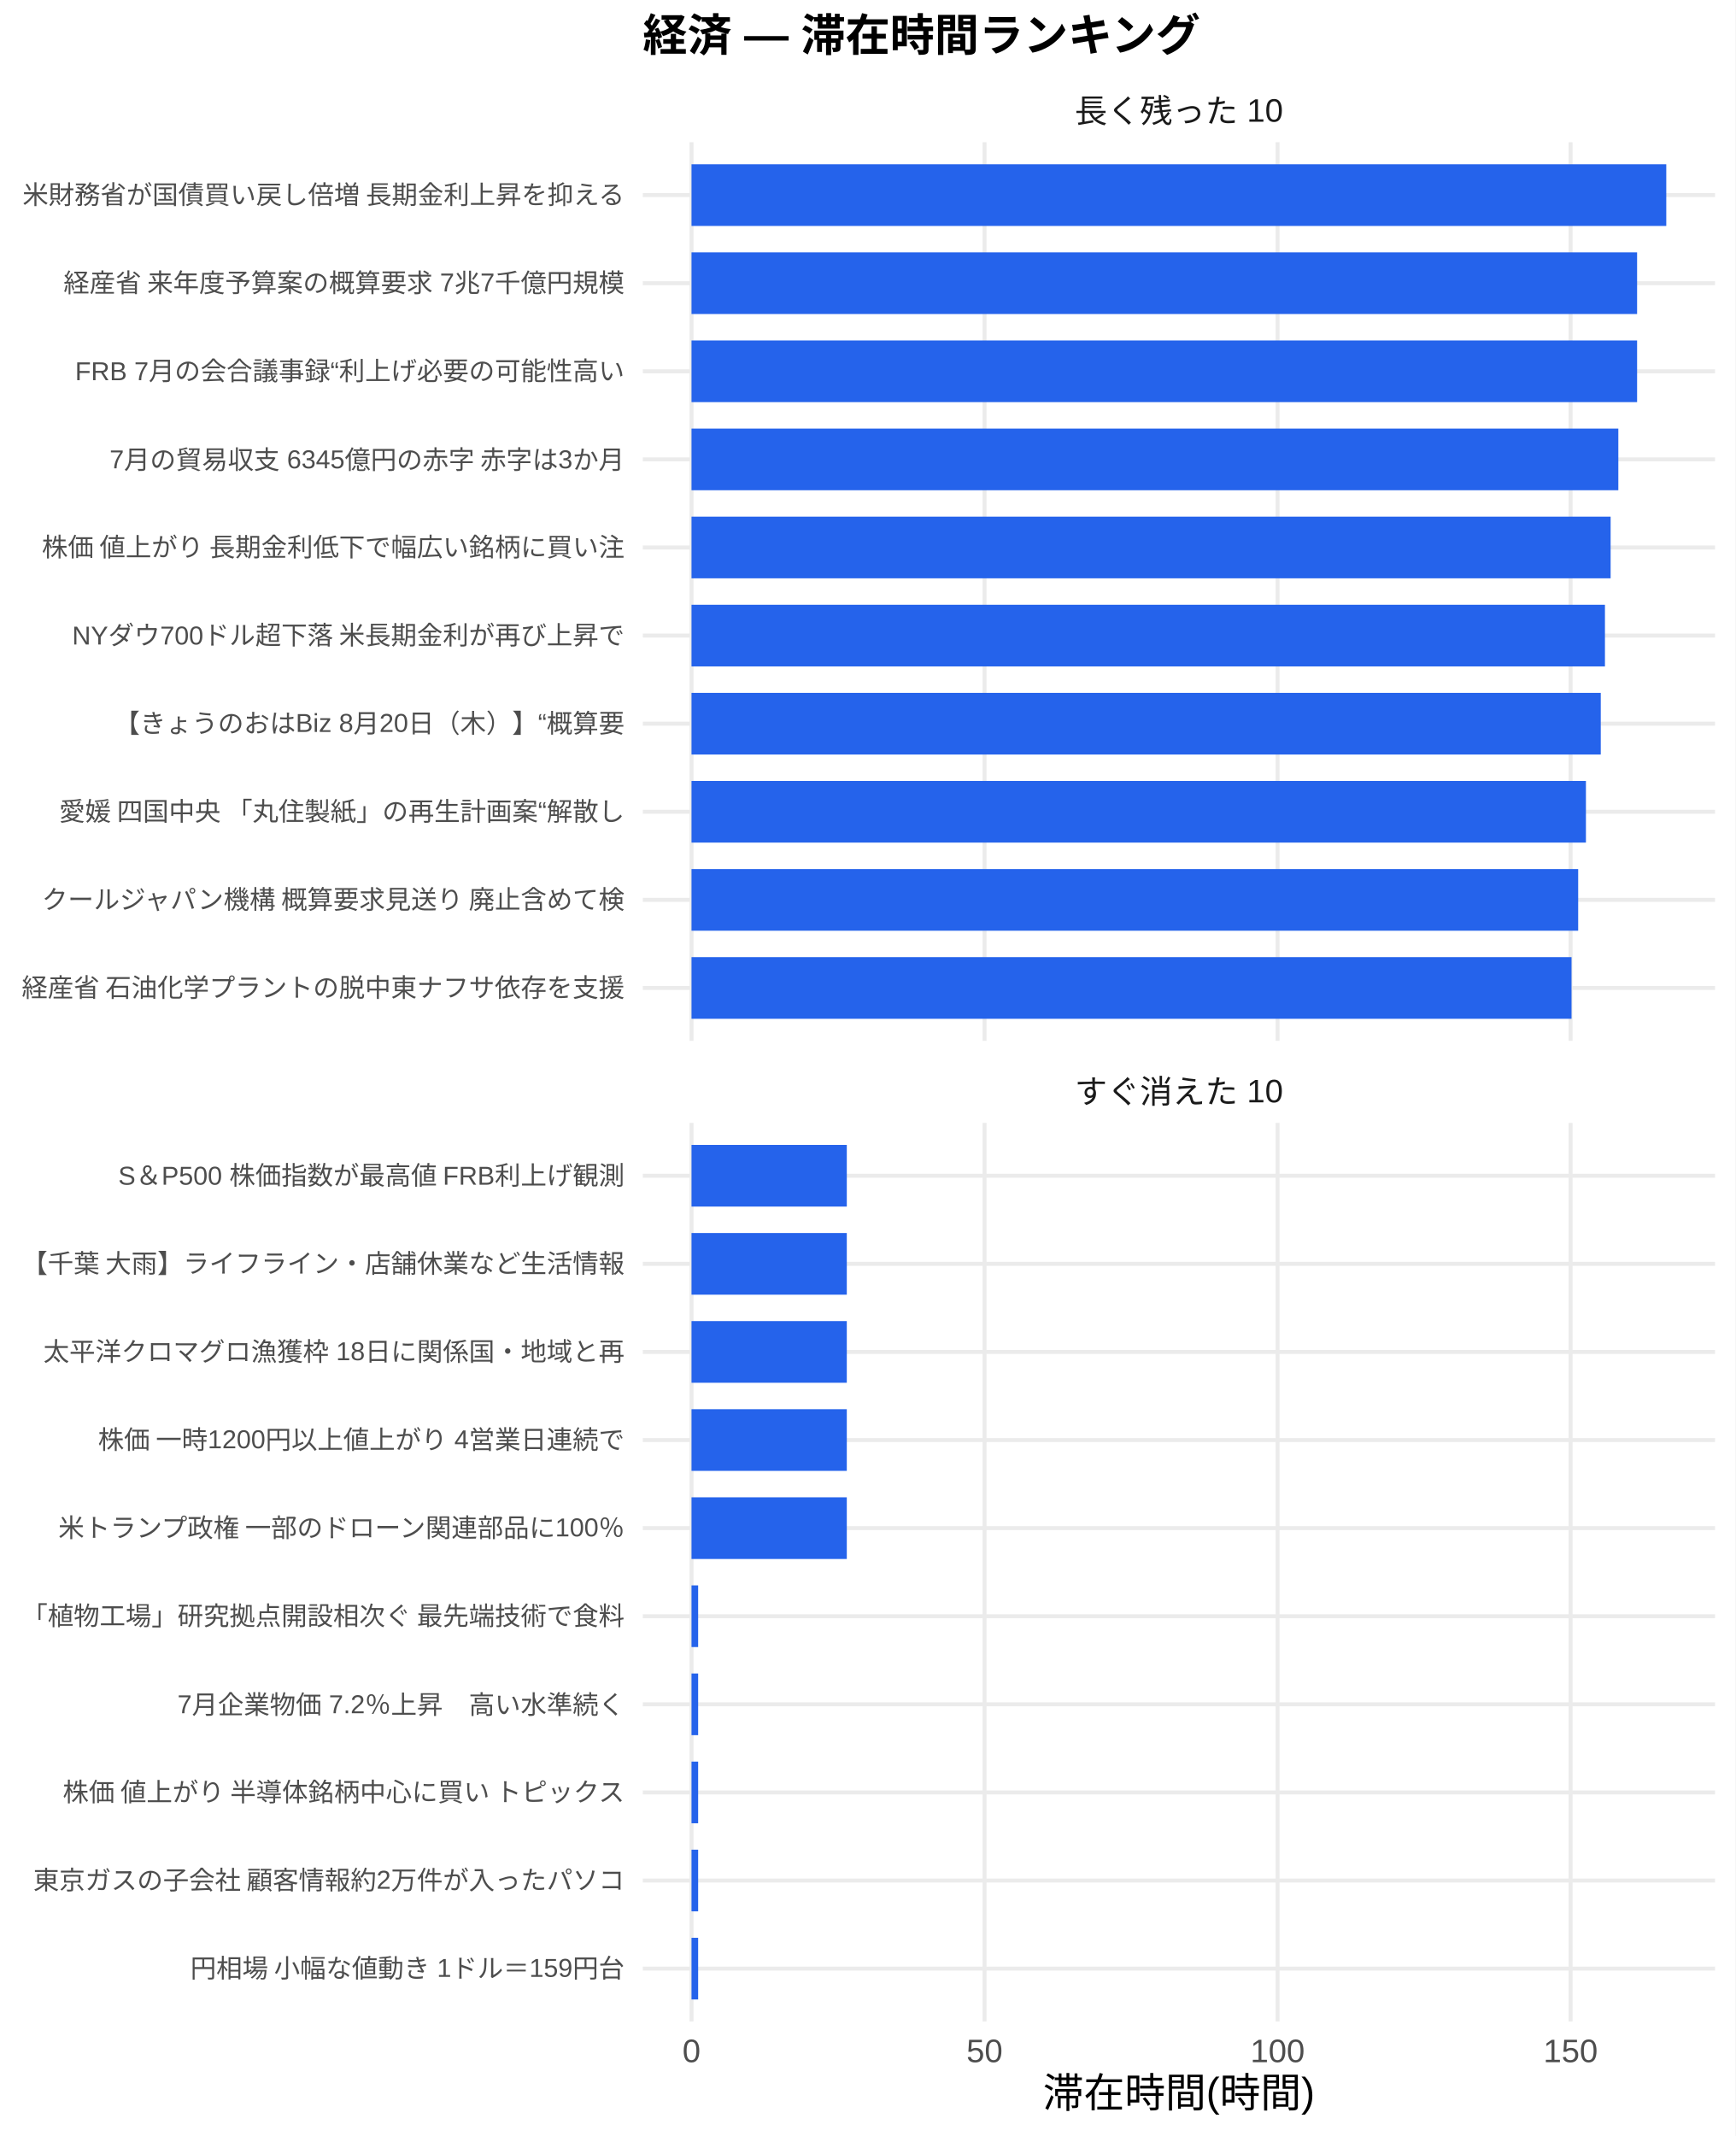
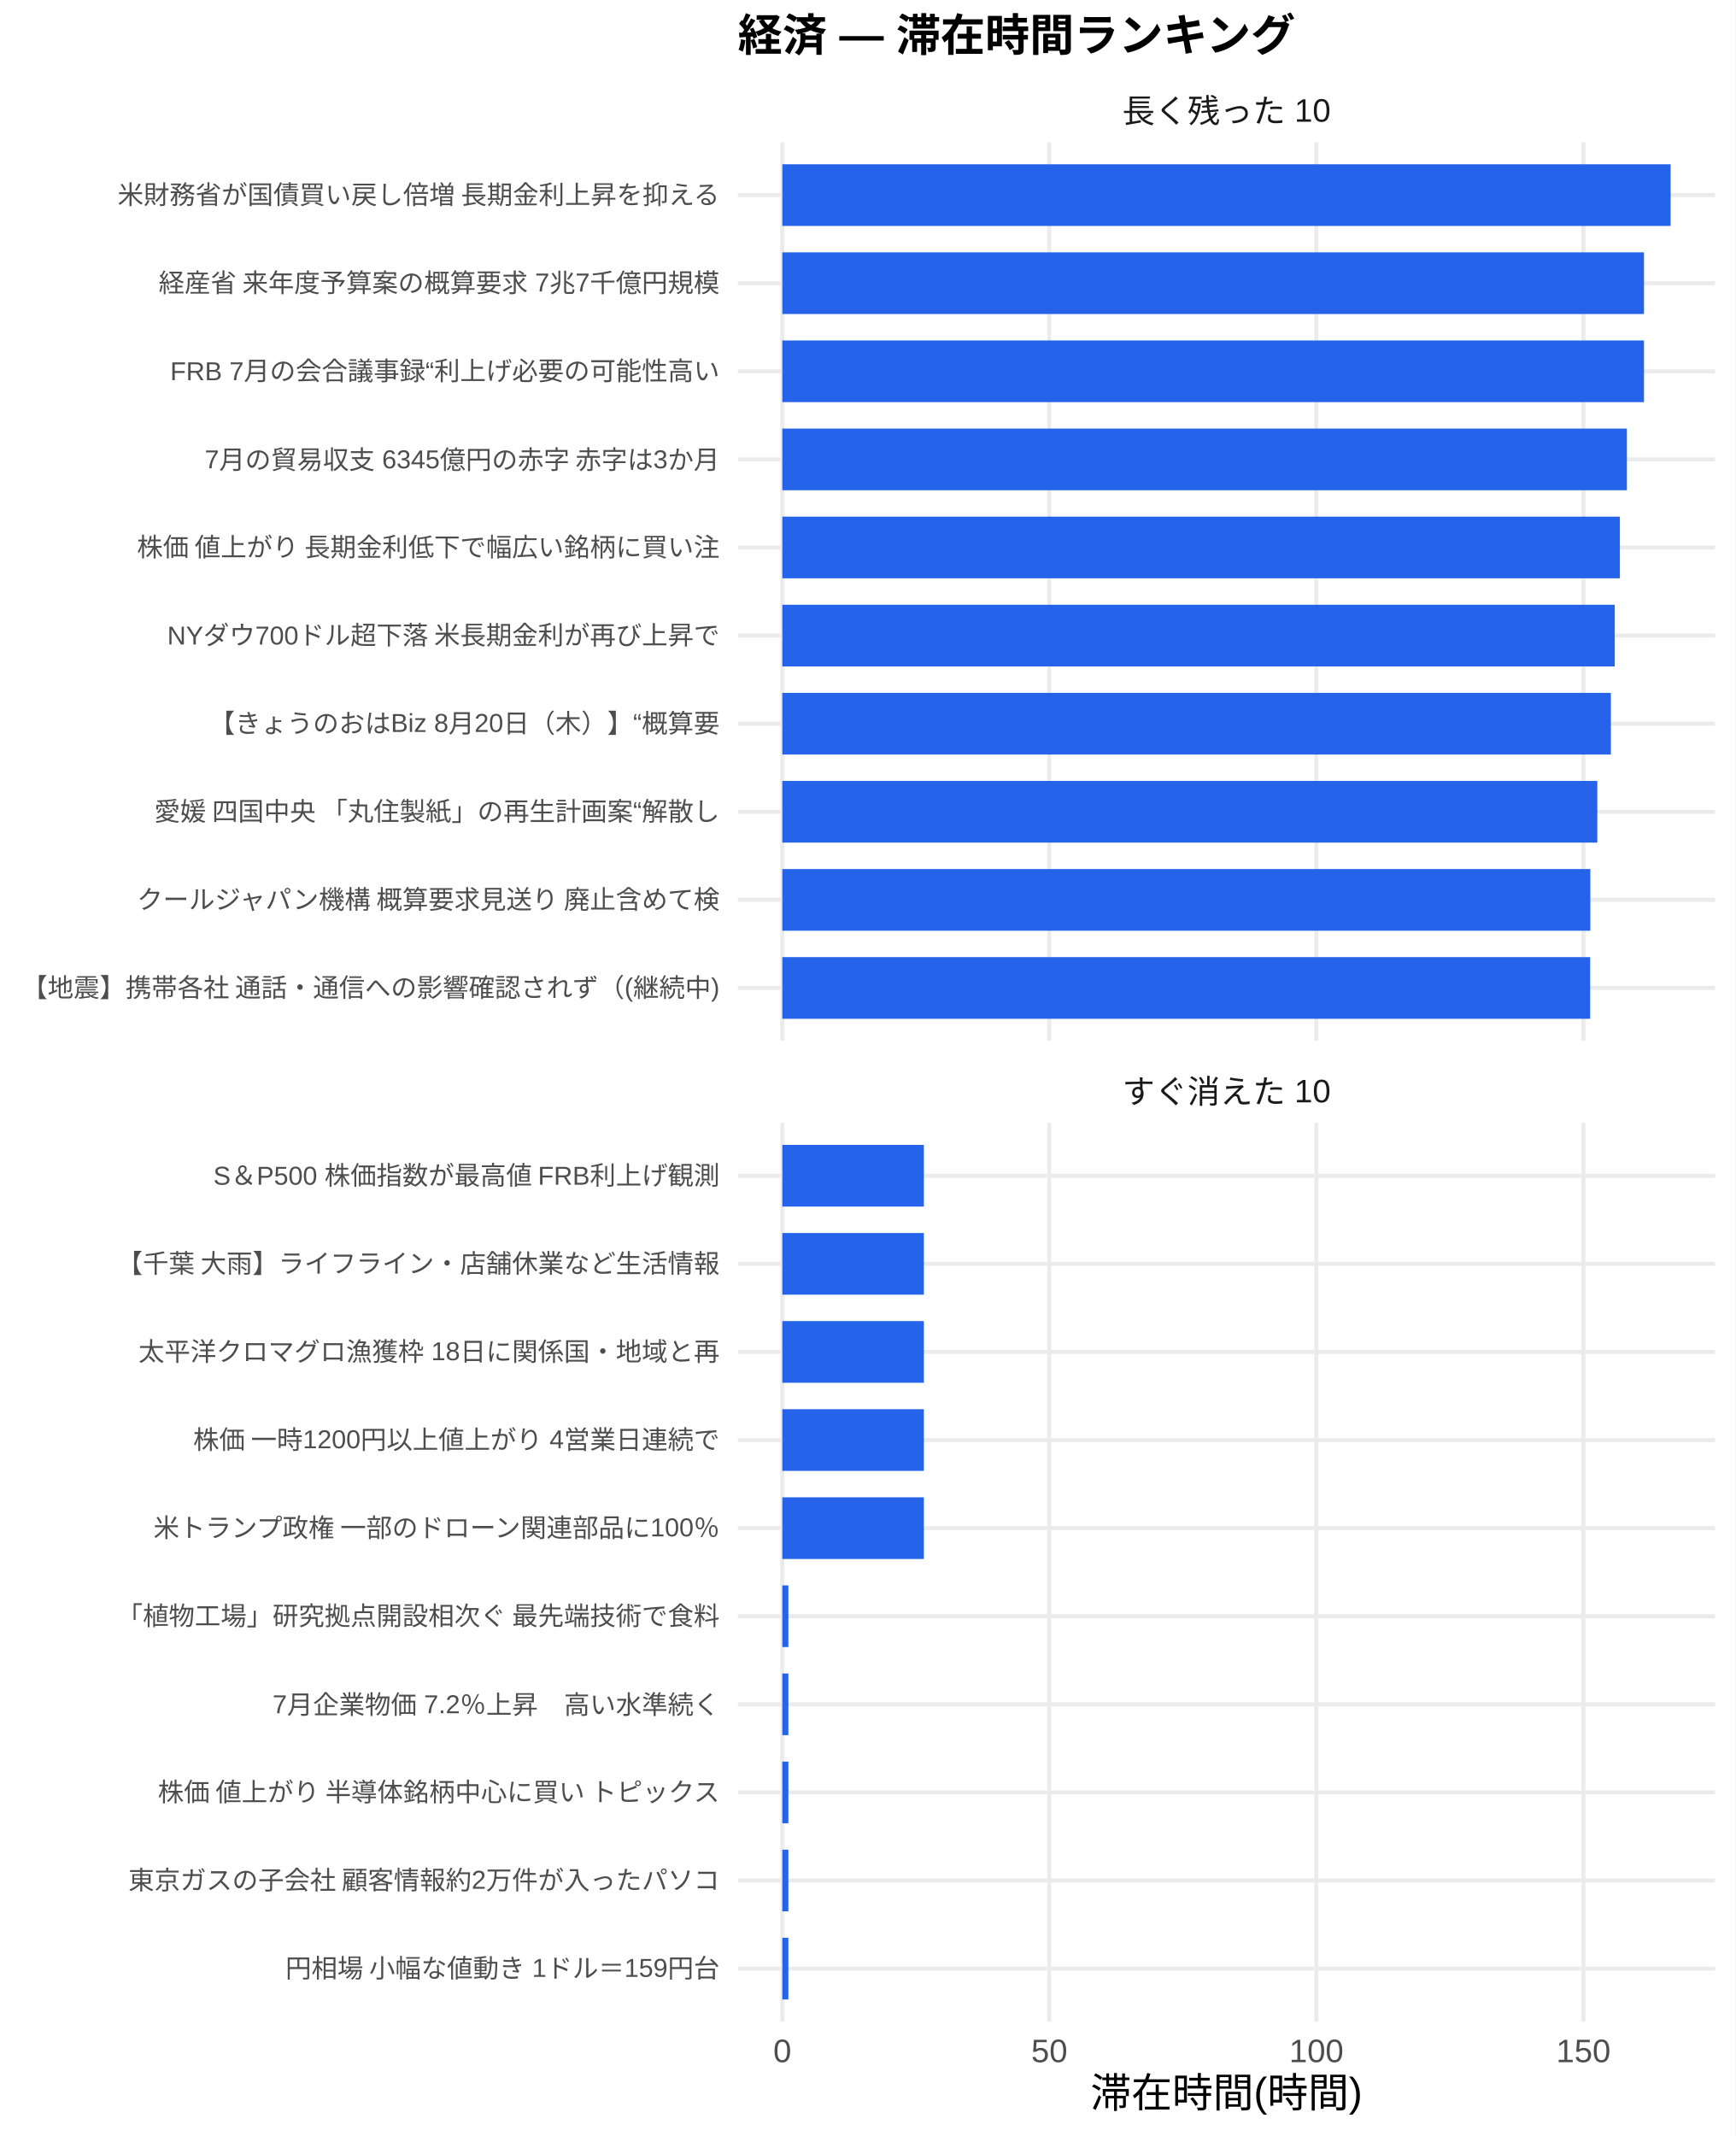
<svg xmlns="http://www.w3.org/2000/svg" width="468.00pt" height="576.00pt" viewBox="0 0 468.00 576.00">
  <g class="svglite">
    <defs>
      <style type="text/css">
    .svglite line, .svglite polyline, .svglite polygon, .svglite path, .svglite rect, .svglite circle {
      fill: none;
      stroke: #000000;
      stroke-linecap: round;
      stroke-linejoin: round;
      stroke-miterlimit: 10.00;
    }
    .svglite text {
      white-space: pre;
    }
    .svglite g.glyphgroup path {
      fill: inherit;
      stroke: none;
    }
  </style>
    </defs>
    <rect width="100%" height="100%" style="stroke: none; fill: #FFFFFF;" />
    <defs>
      <clipPath id="cpMC4wMHw0NjguMDB8MC4wMHw1NzYuMDA=">
        <rect x="0.00" y="0.00" width="468.00" height="576.00" />
      </clipPath>
    </defs>
    <g clip-path="url(#cpMC4wMHw0NjguMDB8MC4wMHw1NzYuMDA=)">
-       <rect x="0.00" y="0.00" width="468.00" height="576.00" style="stroke-width: 1.07; stroke: none; fill: #FFFFFF;" />
+       <rect x="0" y="0.00" width="468.00" height="576.00" style="stroke-width: 1.07; stroke: none; fill: #FFFFFF;" />
    </g>
    <defs>
-       <clipPath id="cpMTczLjM1fDQ2Mi41MnwzOC4zNnwyODAuNjc=">
-         <rect x="173.35" y="38.36" width="289.17" height="242.31" />
+       <clipPath id="cpMTk5LjAwfDQ2Mi41MnwzOC4zNnwyODAuNjc=">
+         <rect x="199.00" y="38.36" width="263.52" height="242.31" />
      </clipPath>
    </defs>
-     <g clip-path="url(#cpMTczLjM1fDQ2Mi41MnwzOC4zNnwyODAuNjc=)">
-       <polyline points="173.35,266.42 462.52,266.42 " style="stroke-width: 1.07; stroke: #EBEBEB; stroke-linecap: butt;" />
-       <polyline points="173.35,242.66 462.52,242.66 " style="stroke-width: 1.07; stroke: #EBEBEB; stroke-linecap: butt;" />
-       <polyline points="173.35,218.91 462.52,218.91 " style="stroke-width: 1.07; stroke: #EBEBEB; stroke-linecap: butt;" />
-       <polyline points="173.35,195.15 462.52,195.15 " style="stroke-width: 1.07; stroke: #EBEBEB; stroke-linecap: butt;" />
-       <polyline points="173.35,171.39 462.52,171.39 " style="stroke-width: 1.07; stroke: #EBEBEB; stroke-linecap: butt;" />
-       <polyline points="173.35,147.64 462.52,147.64 " style="stroke-width: 1.07; stroke: #EBEBEB; stroke-linecap: butt;" />
-       <polyline points="173.35,123.88 462.52,123.88 " style="stroke-width: 1.07; stroke: #EBEBEB; stroke-linecap: butt;" />
-       <polyline points="173.35,100.13 462.52,100.13 " style="stroke-width: 1.07; stroke: #EBEBEB; stroke-linecap: butt;" />
-       <polyline points="173.35,76.37 462.52,76.37 " style="stroke-width: 1.07; stroke: #EBEBEB; stroke-linecap: butt;" />
-       <polyline points="173.35,52.61 462.52,52.61 " style="stroke-width: 1.07; stroke: #EBEBEB; stroke-linecap: butt;" />
-       <polyline points="186.49,280.67 186.49,38.36 " style="stroke-width: 1.07; stroke: #EBEBEB; stroke-linecap: butt;" />
-       <polyline points="265.52,280.67 265.52,38.36 " style="stroke-width: 1.07; stroke: #EBEBEB; stroke-linecap: butt;" />
-       <polyline points="344.54,280.67 344.54,38.36 " style="stroke-width: 1.07; stroke: #EBEBEB; stroke-linecap: butt;" />
-       <polyline points="423.56,280.67 423.56,38.36 " style="stroke-width: 1.07; stroke: #EBEBEB; stroke-linecap: butt;" />
-       <rect x="186.49" y="44.30" width="262.88" height="16.63" style="stroke-width: 1.07; stroke: none; stroke-linecap: butt; stroke-linejoin: miter; fill: #2563EB;" />
-       <rect x="186.49" y="68.05" width="255.01" height="16.63" style="stroke-width: 1.07; stroke: none; stroke-linecap: butt; stroke-linejoin: miter; fill: #2563EB;" />
-       <rect x="186.49" y="91.81" width="255.01" height="16.63" style="stroke-width: 1.07; stroke: none; stroke-linecap: butt; stroke-linejoin: miter; fill: #2563EB;" />
-       <rect x="186.49" y="115.57" width="249.95" height="16.63" style="stroke-width: 1.07; stroke: none; stroke-linecap: butt; stroke-linejoin: miter; fill: #2563EB;" />
-       <rect x="186.49" y="139.32" width="247.87" height="16.63" style="stroke-width: 1.07; stroke: none; stroke-linecap: butt; stroke-linejoin: miter; fill: #2563EB;" />
-       <rect x="186.49" y="163.08" width="246.34" height="16.63" style="stroke-width: 1.07; stroke: none; stroke-linecap: butt; stroke-linejoin: miter; fill: #2563EB;" />
-       <rect x="186.49" y="186.84" width="245.21" height="16.63" style="stroke-width: 1.07; stroke: none; stroke-linecap: butt; stroke-linejoin: miter; fill: #2563EB;" />
-       <rect x="186.49" y="210.59" width="241.21" height="16.63" style="stroke-width: 1.07; stroke: none; stroke-linecap: butt; stroke-linejoin: miter; fill: #2563EB;" />
-       <rect x="186.49" y="234.35" width="239.12" height="16.63" style="stroke-width: 1.07; stroke: none; stroke-linecap: butt; stroke-linejoin: miter; fill: #2563EB;" />
-       <rect x="186.49" y="258.10" width="237.33" height="16.63" style="stroke-width: 1.07; stroke: none; stroke-linecap: butt; stroke-linejoin: miter; fill: #2563EB;" />
+     <g clip-path="url(#cpMTk5LjAwfDQ2Mi41MnwzOC4zNnwyODAuNjc=)">
+       <polyline points="199.00,266.42 462.52,266.42 " style="stroke-width: 1.07; stroke: #EBEBEB; stroke-linecap: butt;" />
+       <polyline points="199.00,242.66 462.52,242.66 " style="stroke-width: 1.07; stroke: #EBEBEB; stroke-linecap: butt;" />
+       <polyline points="199.00,218.91 462.52,218.91 " style="stroke-width: 1.07; stroke: #EBEBEB; stroke-linecap: butt;" />
+       <polyline points="199.00,195.15 462.52,195.15 " style="stroke-width: 1.07; stroke: #EBEBEB; stroke-linecap: butt;" />
+       <polyline points="199.00,171.39 462.52,171.39 " style="stroke-width: 1.07; stroke: #EBEBEB; stroke-linecap: butt;" />
+       <polyline points="199.00,147.64 462.52,147.64 " style="stroke-width: 1.07; stroke: #EBEBEB; stroke-linecap: butt;" />
+       <polyline points="199.00,123.88 462.52,123.88 " style="stroke-width: 1.07; stroke: #EBEBEB; stroke-linecap: butt;" />
+       <polyline points="199.00,100.13 462.52,100.13 " style="stroke-width: 1.07; stroke: #EBEBEB; stroke-linecap: butt;" />
+       <polyline points="199.00,76.37 462.52,76.37 " style="stroke-width: 1.07; stroke: #EBEBEB; stroke-linecap: butt;" />
+       <polyline points="199.00,52.61 462.52,52.61 " style="stroke-width: 1.07; stroke: #EBEBEB; stroke-linecap: butt;" />
+       <polyline points="210.98,280.67 210.98,38.36 " style="stroke-width: 1.07; stroke: #EBEBEB; stroke-linecap: butt;" />
+       <polyline points="282.99,280.67 282.99,38.36 " style="stroke-width: 1.07; stroke: #EBEBEB; stroke-linecap: butt;" />
+       <polyline points="355.01,280.67 355.01,38.36 " style="stroke-width: 1.07; stroke: #EBEBEB; stroke-linecap: butt;" />
+       <polyline points="427.02,280.67 427.02,38.36 " style="stroke-width: 1.07; stroke: #EBEBEB; stroke-linecap: butt;" />
+       <rect x="210.98" y="44.30" width="239.56" height="16.63" style="stroke-width: 1.07; stroke: none; stroke-linecap: butt; stroke-linejoin: miter; fill: #2563EB;" />
+       <rect x="210.98" y="68.05" width="232.38" height="16.63" style="stroke-width: 1.07; stroke: none; stroke-linecap: butt; stroke-linejoin: miter; fill: #2563EB;" />
+       <rect x="210.98" y="91.81" width="232.38" height="16.63" style="stroke-width: 1.07; stroke: none; stroke-linecap: butt; stroke-linejoin: miter; fill: #2563EB;" />
+       <rect x="210.98" y="115.57" width="227.77" height="16.63" style="stroke-width: 1.07; stroke: none; stroke-linecap: butt; stroke-linejoin: miter; fill: #2563EB;" />
+       <rect x="210.98" y="139.32" width="225.88" height="16.63" style="stroke-width: 1.07; stroke: none; stroke-linecap: butt; stroke-linejoin: miter; fill: #2563EB;" />
+       <rect x="210.98" y="163.08" width="224.49" height="16.63" style="stroke-width: 1.07; stroke: none; stroke-linecap: butt; stroke-linejoin: miter; fill: #2563EB;" />
+       <rect x="210.98" y="186.84" width="223.45" height="16.63" style="stroke-width: 1.07; stroke: none; stroke-linecap: butt; stroke-linejoin: miter; fill: #2563EB;" />
+       <rect x="210.98" y="210.59" width="219.80" height="16.63" style="stroke-width: 1.07; stroke: none; stroke-linecap: butt; stroke-linejoin: miter; fill: #2563EB;" />
+       <rect x="210.98" y="234.35" width="217.91" height="16.63" style="stroke-width: 1.07; stroke: none; stroke-linecap: butt; stroke-linejoin: miter; fill: #2563EB;" />
+       <rect x="210.98" y="258.10" width="217.86" height="16.63" style="stroke-width: 1.07; stroke: none; stroke-linecap: butt; stroke-linejoin: miter; fill: #2563EB;" />
    </g>
    <g clip-path="url(#cpMC4wMHw0NjguMDB8MC4wMHw1NzYuMDA=)">
</g>
    <defs>
-       <clipPath id="cpMTczLjM1fDQ2Mi41MnwzMDIuODB8NTQ1LjEy">
-         <rect x="173.35" y="302.80" width="289.17" height="242.31" />
+       <clipPath id="cpMTk5LjAwfDQ2Mi41MnwzMDIuODB8NTQ1LjEy">
+         <rect x="199.00" y="302.80" width="263.52" height="242.31" />
      </clipPath>
    </defs>
-     <g clip-path="url(#cpMTczLjM1fDQ2Mi41MnwzMDIuODB8NTQ1LjEy)">
-       <polyline points="173.35,530.86 462.52,530.86 " style="stroke-width: 1.07; stroke: #EBEBEB; stroke-linecap: butt;" />
-       <polyline points="173.35,507.11 462.52,507.11 " style="stroke-width: 1.07; stroke: #EBEBEB; stroke-linecap: butt;" />
-       <polyline points="173.35,483.35 462.52,483.35 " style="stroke-width: 1.07; stroke: #EBEBEB; stroke-linecap: butt;" />
-       <polyline points="173.35,459.59 462.52,459.59 " style="stroke-width: 1.07; stroke: #EBEBEB; stroke-linecap: butt;" />
-       <polyline points="173.35,435.84 462.52,435.84 " style="stroke-width: 1.07; stroke: #EBEBEB; stroke-linecap: butt;" />
-       <polyline points="173.35,412.08 462.52,412.08 " style="stroke-width: 1.07; stroke: #EBEBEB; stroke-linecap: butt;" />
-       <polyline points="173.35,388.33 462.52,388.33 " style="stroke-width: 1.07; stroke: #EBEBEB; stroke-linecap: butt;" />
-       <polyline points="173.35,364.57 462.52,364.57 " style="stroke-width: 1.07; stroke: #EBEBEB; stroke-linecap: butt;" />
-       <polyline points="173.35,340.81 462.52,340.81 " style="stroke-width: 1.07; stroke: #EBEBEB; stroke-linecap: butt;" />
-       <polyline points="173.35,317.06 462.52,317.06 " style="stroke-width: 1.07; stroke: #EBEBEB; stroke-linecap: butt;" />
-       <polyline points="186.49,545.12 186.49,302.80 " style="stroke-width: 1.07; stroke: #EBEBEB; stroke-linecap: butt;" />
-       <polyline points="265.52,545.12 265.52,302.80 " style="stroke-width: 1.07; stroke: #EBEBEB; stroke-linecap: butt;" />
-       <polyline points="344.54,545.12 344.54,302.80 " style="stroke-width: 1.07; stroke: #EBEBEB; stroke-linecap: butt;" />
-       <polyline points="423.56,545.12 423.56,302.80 " style="stroke-width: 1.07; stroke: #EBEBEB; stroke-linecap: butt;" />
-       <rect x="186.49" y="308.74" width="41.88" height="16.63" style="stroke-width: 1.07; stroke: none; stroke-linecap: butt; stroke-linejoin: miter; fill: #2563EB;" />
-       <rect x="186.49" y="332.50" width="41.88" height="16.63" style="stroke-width: 1.07; stroke: none; stroke-linecap: butt; stroke-linejoin: miter; fill: #2563EB;" />
-       <rect x="186.49" y="356.25" width="41.88" height="16.63" style="stroke-width: 1.07; stroke: none; stroke-linecap: butt; stroke-linejoin: miter; fill: #2563EB;" />
-       <rect x="186.49" y="380.01" width="41.88" height="16.63" style="stroke-width: 1.07; stroke: none; stroke-linecap: butt; stroke-linejoin: miter; fill: #2563EB;" />
-       <rect x="186.49" y="403.77" width="41.88" height="16.63" style="stroke-width: 1.07; stroke: none; stroke-linecap: butt; stroke-linejoin: miter; fill: #2563EB;" />
-       <rect x="186.49" y="427.52" width="1.79" height="16.63" style="stroke-width: 1.07; stroke: none; stroke-linecap: butt; stroke-linejoin: miter; fill: #2563EB;" />
-       <rect x="186.49" y="451.28" width="1.79" height="16.63" style="stroke-width: 1.07; stroke: none; stroke-linecap: butt; stroke-linejoin: miter; fill: #2563EB;" />
-       <rect x="186.49" y="475.04" width="1.79" height="16.63" style="stroke-width: 1.07; stroke: none; stroke-linecap: butt; stroke-linejoin: miter; fill: #2563EB;" />
-       <rect x="186.49" y="498.79" width="1.79" height="16.63" style="stroke-width: 1.07; stroke: none; stroke-linecap: butt; stroke-linejoin: miter; fill: #2563EB;" />
-       <rect x="186.49" y="522.55" width="1.79" height="16.63" style="stroke-width: 1.07; stroke: none; stroke-linecap: butt; stroke-linejoin: miter; fill: #2563EB;" />
+     <g clip-path="url(#cpMTk5LjAwfDQ2Mi41MnwzMDIuODB8NTQ1LjEy)">
+       <polyline points="199.00,530.86 462.52,530.86 " style="stroke-width: 1.07; stroke: #EBEBEB; stroke-linecap: butt;" />
+       <polyline points="199.00,507.11 462.52,507.11 " style="stroke-width: 1.07; stroke: #EBEBEB; stroke-linecap: butt;" />
+       <polyline points="199.00,483.35 462.52,483.35 " style="stroke-width: 1.07; stroke: #EBEBEB; stroke-linecap: butt;" />
+       <polyline points="199.00,459.59 462.52,459.59 " style="stroke-width: 1.07; stroke: #EBEBEB; stroke-linecap: butt;" />
+       <polyline points="199.00,435.84 462.52,435.84 " style="stroke-width: 1.07; stroke: #EBEBEB; stroke-linecap: butt;" />
+       <polyline points="199.00,412.08 462.52,412.08 " style="stroke-width: 1.07; stroke: #EBEBEB; stroke-linecap: butt;" />
+       <polyline points="199.00,388.33 462.52,388.33 " style="stroke-width: 1.07; stroke: #EBEBEB; stroke-linecap: butt;" />
+       <polyline points="199.00,364.57 462.52,364.57 " style="stroke-width: 1.07; stroke: #EBEBEB; stroke-linecap: butt;" />
+       <polyline points="199.00,340.81 462.52,340.81 " style="stroke-width: 1.07; stroke: #EBEBEB; stroke-linecap: butt;" />
+       <polyline points="199.00,317.06 462.52,317.06 " style="stroke-width: 1.07; stroke: #EBEBEB; stroke-linecap: butt;" />
+       <polyline points="210.98,545.12 210.98,302.80 " style="stroke-width: 1.07; stroke: #EBEBEB; stroke-linecap: butt;" />
+       <polyline points="282.99,545.12 282.99,302.80 " style="stroke-width: 1.07; stroke: #EBEBEB; stroke-linecap: butt;" />
+       <polyline points="355.01,545.12 355.01,302.80 " style="stroke-width: 1.07; stroke: #EBEBEB; stroke-linecap: butt;" />
+       <polyline points="427.02,545.12 427.02,302.80 " style="stroke-width: 1.07; stroke: #EBEBEB; stroke-linecap: butt;" />
+       <rect x="210.98" y="308.74" width="38.17" height="16.63" style="stroke-width: 1.07; stroke: none; stroke-linecap: butt; stroke-linejoin: miter; fill: #2563EB;" />
+       <rect x="210.98" y="332.50" width="38.17" height="16.63" style="stroke-width: 1.07; stroke: none; stroke-linecap: butt; stroke-linejoin: miter; fill: #2563EB;" />
+       <rect x="210.98" y="356.25" width="38.17" height="16.63" style="stroke-width: 1.07; stroke: none; stroke-linecap: butt; stroke-linejoin: miter; fill: #2563EB;" />
+       <rect x="210.98" y="380.01" width="38.17" height="16.63" style="stroke-width: 1.07; stroke: none; stroke-linecap: butt; stroke-linejoin: miter; fill: #2563EB;" />
+       <rect x="210.98" y="403.77" width="38.17" height="16.63" style="stroke-width: 1.07; stroke: none; stroke-linecap: butt; stroke-linejoin: miter; fill: #2563EB;" />
+       <rect x="210.98" y="427.52" width="1.63" height="16.63" style="stroke-width: 1.07; stroke: none; stroke-linecap: butt; stroke-linejoin: miter; fill: #2563EB;" />
+       <rect x="210.98" y="451.28" width="1.63" height="16.63" style="stroke-width: 1.07; stroke: none; stroke-linecap: butt; stroke-linejoin: miter; fill: #2563EB;" />
+       <rect x="210.98" y="475.04" width="1.63" height="16.63" style="stroke-width: 1.07; stroke: none; stroke-linecap: butt; stroke-linejoin: miter; fill: #2563EB;" />
+       <rect x="210.98" y="498.79" width="1.63" height="16.63" style="stroke-width: 1.07; stroke: none; stroke-linecap: butt; stroke-linejoin: miter; fill: #2563EB;" />
+       <rect x="210.98" y="522.55" width="1.63" height="16.63" style="stroke-width: 1.07; stroke: none; stroke-linecap: butt; stroke-linejoin: miter; fill: #2563EB;" />
    </g>
    <g clip-path="url(#cpMC4wMHw0NjguMDB8MC4wMHw1NzYuMDA=)">
</g>
    <defs>
-       <clipPath id="cpMTczLjM1fDQ2Mi41MnwyODYuMTV8MzAyLjgw">
-         <rect x="173.35" y="286.15" width="289.17" height="16.65" />
+       <clipPath id="cpMTk5LjAwfDQ2Mi41MnwyODYuMTV8MzAyLjgw">
+         <rect x="199.00" y="286.15" width="263.52" height="16.65" />
      </clipPath>
    </defs>
-     <g clip-path="url(#cpMTczLjM1fDQ2Mi41MnwyODYuMTV8MzAyLjgw)">
-       <text x="317.93" y="297.50" text-anchor="middle" style="font-size: 8.80px;fill: #1A1A1A; font-family: &quot;Liberation Sans&quot;;" textLength="56.20px" lengthAdjust="spacingAndGlyphs">すぐ消えた 10</text>
+     <g clip-path="url(#cpMTk5LjAwfDQ2Mi41MnwyODYuMTV8MzAyLjgw)">
+       <text x="330.76" y="297.50" text-anchor="middle" style="font-size: 8.80px;fill: #1A1A1A; font-family: &quot;Liberation Sans&quot;;" textLength="56.20px" lengthAdjust="spacingAndGlyphs">すぐ消えた 10</text>
    </g>
    <g clip-path="url(#cpMC4wMHw0NjguMDB8MC4wMHw1NzYuMDA=)">
</g>
    <defs>
-       <clipPath id="cpMTczLjM1fDQ2Mi41MnwyMS43MXwzOC4zNg==">
-         <rect x="173.35" y="21.71" width="289.17" height="16.65" />
+       <clipPath id="cpMTk5LjAwfDQ2Mi41MnwyMS43MXwzOC4zNg==">
+         <rect x="199.00" y="21.71" width="263.52" height="16.65" />
      </clipPath>
    </defs>
-     <g clip-path="url(#cpMTczLjM1fDQ2Mi41MnwyMS43MXwzOC4zNg==)">
-       <text x="317.93" y="33.06" text-anchor="middle" style="font-size: 8.80px;fill: #1A1A1A; font-family: &quot;Liberation Sans&quot;;" textLength="56.20px" lengthAdjust="spacingAndGlyphs">長く残った 10</text>
+     <g clip-path="url(#cpMTk5LjAwfDQ2Mi41MnwyMS43MXwzOC4zNg==)">
+       <text x="330.76" y="33.06" text-anchor="middle" style="font-size: 8.80px;fill: #1A1A1A; font-family: &quot;Liberation Sans&quot;;" textLength="56.20px" lengthAdjust="spacingAndGlyphs">長く残った 10</text>
    </g>
    <g clip-path="url(#cpMC4wMHw0NjguMDB8MC4wMHw1NzYuMDA=)">
-       <text x="186.49" y="556.10" text-anchor="middle" style="font-size: 8.80px;fill: #4D4D4D; font-family: &quot;Liberation Sans&quot;;" textLength="4.89px" lengthAdjust="spacingAndGlyphs">0</text>
-       <text x="265.52" y="556.10" text-anchor="middle" style="font-size: 8.80px;fill: #4D4D4D; font-family: &quot;Liberation Sans&quot;;" textLength="9.78px" lengthAdjust="spacingAndGlyphs">50</text>
-       <text x="344.54" y="556.10" text-anchor="middle" style="font-size: 8.80px;fill: #4D4D4D; font-family: &quot;Liberation Sans&quot;;" textLength="14.67px" lengthAdjust="spacingAndGlyphs">100</text>
-       <text x="423.56" y="556.10" text-anchor="middle" style="font-size: 8.80px;fill: #4D4D4D; font-family: &quot;Liberation Sans&quot;;" textLength="14.67px" lengthAdjust="spacingAndGlyphs">150</text>
-       <text x="168.42" y="268.83" text-anchor="end" style="font-size: 7.00px;fill: #4D4D4D; font-family: &quot;Liberation Sans&quot;;" textLength="162.94px" lengthAdjust="spacingAndGlyphs">経産省 石油化学プラントの脱中東ナフサ依存を支援</text>
-       <text x="168.42" y="245.07" text-anchor="end" style="font-size: 7.00px;fill: #4D4D4D; font-family: &quot;Liberation Sans&quot;;" textLength="157.88px" lengthAdjust="spacingAndGlyphs">クールジャパン機構 概算要求見送り 廃止含めて検</text>
-       <text x="168.42" y="221.31" text-anchor="end" style="font-size: 7.00px;fill: #4D4D4D; font-family: &quot;Liberation Sans&quot;;" textLength="153.20px" lengthAdjust="spacingAndGlyphs">愛媛 四国中央 「丸住製紙」の再生計画案“解散し</text>
-       <text x="168.42" y="197.56" text-anchor="end" style="font-size: 7.00px;fill: #4D4D4D; font-family: &quot;Liberation Sans&quot;;" textLength="137.67px" lengthAdjust="spacingAndGlyphs">【きょうのおはBiz 8月20日（木）】“概算要</text>
-       <text x="168.42" y="173.80" text-anchor="end" style="font-size: 7.00px;fill: #4D4D4D; font-family: &quot;Liberation Sans&quot;;" textLength="149.34px" lengthAdjust="spacingAndGlyphs">NYダウ700ドル超下落 米長期金利が再び上昇で</text>
-       <text x="168.42" y="150.05" text-anchor="end" style="font-size: 7.00px;fill: #4D4D4D; font-family: &quot;Liberation Sans&quot;;" textLength="157.88px" lengthAdjust="spacingAndGlyphs">株価 値上がり 長期金利低下で幅広い銘柄に買い注</text>
-       <text x="168.42" y="126.29" text-anchor="end" style="font-size: 7.00px;fill: #4D4D4D; font-family: &quot;Liberation Sans&quot;;" textLength="139.22px" lengthAdjust="spacingAndGlyphs">7月の貿易収支 6345億円の赤字 赤字は3か月</text>
-       <text x="168.42" y="102.53" text-anchor="end" style="font-size: 7.00px;fill: #4D4D4D; font-family: &quot;Liberation Sans&quot;;" textLength="148.17px" lengthAdjust="spacingAndGlyphs">FRB 7月の会合議事録“利上げ必要の可能性高い</text>
-       <text x="168.42" y="78.78" text-anchor="end" style="font-size: 7.00px;fill: #4D4D4D; font-family: &quot;Liberation Sans&quot;;" textLength="151.66px" lengthAdjust="spacingAndGlyphs">経産省 来年度予算案の概算要求 7兆7千億円規模</text>
-       <text x="168.42" y="55.02" text-anchor="end" style="font-size: 7.00px;fill: #4D4D4D; font-family: &quot;Liberation Sans&quot;;" textLength="162.94px" lengthAdjust="spacingAndGlyphs">米財務省が国債買い戻し倍増 長期金利上昇を抑える</text>
-       <text x="168.42" y="533.27" text-anchor="end" style="font-size: 7.00px;fill: #4D4D4D; font-family: &quot;Liberation Sans&quot;;" textLength="117.44px" lengthAdjust="spacingAndGlyphs">円相場 小幅な値動き 1ドル＝159円台</text>
-       <text x="168.42" y="509.51" text-anchor="end" style="font-size: 7.00px;fill: #4D4D4D; font-family: &quot;Liberation Sans&quot;;" textLength="159.83px" lengthAdjust="spacingAndGlyphs">東京ガスの子会社 顧客情報約2万件が入ったパソコ</text>
-       <text x="168.42" y="485.76" text-anchor="end" style="font-size: 7.00px;fill: #4D4D4D; font-family: &quot;Liberation Sans&quot;;" textLength="152.81px" lengthAdjust="spacingAndGlyphs">株価 値上がり 半導体銘柄中心に買い トピックス</text>
-       <text x="168.42" y="462.00" text-anchor="end" style="font-size: 7.00px;fill: #4D4D4D; font-family: &quot;Liberation Sans&quot;;" textLength="120.55px" lengthAdjust="spacingAndGlyphs">7月企業物価 7.2％上昇　高い水準続く</text>
-       <text x="168.42" y="438.25" text-anchor="end" style="font-size: 7.00px;fill: #4D4D4D; font-family: &quot;Liberation Sans&quot;;" textLength="162.94px" lengthAdjust="spacingAndGlyphs">「植物工場」研究拠点開設相次ぐ 最先端技術で食料</text>
-       <text x="168.42" y="414.49" text-anchor="end" style="font-size: 7.00px;fill: #4D4D4D; font-family: &quot;Liberation Sans&quot;;" textLength="153.61px" lengthAdjust="spacingAndGlyphs">米トランプ政権 一部のドローン関連部品に100％</text>
-       <text x="168.42" y="390.73" text-anchor="end" style="font-size: 7.00px;fill: #4D4D4D; font-family: &quot;Liberation Sans&quot;;" textLength="142.33px" lengthAdjust="spacingAndGlyphs">株価 一時1200円以上値上がり 4営業日連続で</text>
-       <text x="168.42" y="366.98" text-anchor="end" style="font-size: 7.00px;fill: #4D4D4D; font-family: &quot;Liberation Sans&quot;;" textLength="156.72px" lengthAdjust="spacingAndGlyphs">太平洋クロマグロ漁獲枠 18日に関係国・地域と再</text>
-       <text x="168.42" y="343.22" text-anchor="end" style="font-size: 7.00px;fill: #4D4D4D; font-family: &quot;Liberation Sans&quot;;" textLength="162.94px" lengthAdjust="spacingAndGlyphs">【千葉 大雨】ライフライン・店舗休業など生活情報</text>
-       <text x="168.42" y="319.47" text-anchor="end" style="font-size: 7.00px;fill: #4D4D4D; font-family: &quot;Liberation Sans&quot;;" textLength="136.91px" lengthAdjust="spacingAndGlyphs">S＆P500 株価指数が最高値 FRB利上げ観測</text>
-       <text x="317.93" y="568.24" text-anchor="middle" style="font-size: 11.00px; font-family: &quot;Liberation Sans&quot;;" textLength="73.31px" lengthAdjust="spacingAndGlyphs">滞在時間(時間)</text>
-       <text x="173.35" y="13.74" style="font-size: 12.00px; font-weight: bold; font-family: &quot;Liberation Sans&quot;;" textLength="150.66px" lengthAdjust="spacingAndGlyphs">経済 — 滞在時間ランキング</text>
+       <text x="210.98" y="556.10" text-anchor="middle" style="font-size: 8.80px;fill: #4D4D4D; font-family: &quot;Liberation Sans&quot;;" textLength="4.89px" lengthAdjust="spacingAndGlyphs">0</text>
+       <text x="282.99" y="556.10" text-anchor="middle" style="font-size: 8.80px;fill: #4D4D4D; font-family: &quot;Liberation Sans&quot;;" textLength="9.78px" lengthAdjust="spacingAndGlyphs">50</text>
+       <text x="355.01" y="556.10" text-anchor="middle" style="font-size: 8.80px;fill: #4D4D4D; font-family: &quot;Liberation Sans&quot;;" textLength="14.67px" lengthAdjust="spacingAndGlyphs">100</text>
+       <text x="427.02" y="556.10" text-anchor="middle" style="font-size: 8.80px;fill: #4D4D4D; font-family: &quot;Liberation Sans&quot;;" textLength="14.67px" lengthAdjust="spacingAndGlyphs">150</text>
+       <text x="194.07" y="268.83" text-anchor="end" style="font-size: 7.00px;fill: #4D4D4D; font-family: &quot;Liberation Sans&quot;;" textLength="188.59px" lengthAdjust="spacingAndGlyphs">【地震】携帯各社 通話・通信への影響確認されず（(継続中)</text>
+       <text x="194.07" y="245.07" text-anchor="end" style="font-size: 7.00px;fill: #4D4D4D; font-family: &quot;Liberation Sans&quot;;" textLength="157.88px" lengthAdjust="spacingAndGlyphs">クールジャパン機構 概算要求見送り 廃止含めて検</text>
+       <text x="194.07" y="221.31" text-anchor="end" style="font-size: 7.00px;fill: #4D4D4D; font-family: &quot;Liberation Sans&quot;;" textLength="153.20px" lengthAdjust="spacingAndGlyphs">愛媛 四国中央 「丸住製紙」の再生計画案“解散し</text>
+       <text x="194.07" y="197.56" text-anchor="end" style="font-size: 7.00px;fill: #4D4D4D; font-family: &quot;Liberation Sans&quot;;" textLength="137.67px" lengthAdjust="spacingAndGlyphs">【きょうのおはBiz 8月20日（木）】“概算要</text>
+       <text x="194.07" y="173.80" text-anchor="end" style="font-size: 7.00px;fill: #4D4D4D; font-family: &quot;Liberation Sans&quot;;" textLength="149.34px" lengthAdjust="spacingAndGlyphs">NYダウ700ドル超下落 米長期金利が再び上昇で</text>
+       <text x="194.07" y="150.05" text-anchor="end" style="font-size: 7.00px;fill: #4D4D4D; font-family: &quot;Liberation Sans&quot;;" textLength="157.88px" lengthAdjust="spacingAndGlyphs">株価 値上がり 長期金利低下で幅広い銘柄に買い注</text>
+       <text x="194.07" y="126.29" text-anchor="end" style="font-size: 7.00px;fill: #4D4D4D; font-family: &quot;Liberation Sans&quot;;" textLength="139.22px" lengthAdjust="spacingAndGlyphs">7月の貿易収支 6345億円の赤字 赤字は3か月</text>
+       <text x="194.07" y="102.53" text-anchor="end" style="font-size: 7.00px;fill: #4D4D4D; font-family: &quot;Liberation Sans&quot;;" textLength="148.17px" lengthAdjust="spacingAndGlyphs">FRB 7月の会合議事録“利上げ必要の可能性高い</text>
+       <text x="194.07" y="78.78" text-anchor="end" style="font-size: 7.00px;fill: #4D4D4D; font-family: &quot;Liberation Sans&quot;;" textLength="151.66px" lengthAdjust="spacingAndGlyphs">経産省 来年度予算案の概算要求 7兆7千億円規模</text>
+       <text x="194.07" y="55.02" text-anchor="end" style="font-size: 7.00px;fill: #4D4D4D; font-family: &quot;Liberation Sans&quot;;" textLength="162.94px" lengthAdjust="spacingAndGlyphs">米財務省が国債買い戻し倍増 長期金利上昇を抑える</text>
+       <text x="194.07" y="533.27" text-anchor="end" style="font-size: 7.00px;fill: #4D4D4D; font-family: &quot;Liberation Sans&quot;;" textLength="117.44px" lengthAdjust="spacingAndGlyphs">円相場 小幅な値動き 1ドル＝159円台</text>
+       <text x="194.07" y="509.51" text-anchor="end" style="font-size: 7.00px;fill: #4D4D4D; font-family: &quot;Liberation Sans&quot;;" textLength="159.83px" lengthAdjust="spacingAndGlyphs">東京ガスの子会社 顧客情報約2万件が入ったパソコ</text>
+       <text x="194.07" y="485.76" text-anchor="end" style="font-size: 7.00px;fill: #4D4D4D; font-family: &quot;Liberation Sans&quot;;" textLength="152.81px" lengthAdjust="spacingAndGlyphs">株価 値上がり 半導体銘柄中心に買い トピックス</text>
+       <text x="194.07" y="462.00" text-anchor="end" style="font-size: 7.00px;fill: #4D4D4D; font-family: &quot;Liberation Sans&quot;;" textLength="120.55px" lengthAdjust="spacingAndGlyphs">7月企業物価 7.2％上昇　高い水準続く</text>
+       <text x="194.07" y="438.25" text-anchor="end" style="font-size: 7.00px;fill: #4D4D4D; font-family: &quot;Liberation Sans&quot;;" textLength="162.94px" lengthAdjust="spacingAndGlyphs">「植物工場」研究拠点開設相次ぐ 最先端技術で食料</text>
+       <text x="194.07" y="414.49" text-anchor="end" style="font-size: 7.00px;fill: #4D4D4D; font-family: &quot;Liberation Sans&quot;;" textLength="153.61px" lengthAdjust="spacingAndGlyphs">米トランプ政権 一部のドローン関連部品に100％</text>
+       <text x="194.07" y="390.73" text-anchor="end" style="font-size: 7.00px;fill: #4D4D4D; font-family: &quot;Liberation Sans&quot;;" textLength="142.33px" lengthAdjust="spacingAndGlyphs">株価 一時1200円以上値上がり 4営業日連続で</text>
+       <text x="194.07" y="366.98" text-anchor="end" style="font-size: 7.00px;fill: #4D4D4D; font-family: &quot;Liberation Sans&quot;;" textLength="156.72px" lengthAdjust="spacingAndGlyphs">太平洋クロマグロ漁獲枠 18日に関係国・地域と再</text>
+       <text x="194.07" y="343.22" text-anchor="end" style="font-size: 7.00px;fill: #4D4D4D; font-family: &quot;Liberation Sans&quot;;" textLength="162.94px" lengthAdjust="spacingAndGlyphs">【千葉 大雨】ライフライン・店舗休業など生活情報</text>
+       <text x="194.07" y="319.47" text-anchor="end" style="font-size: 7.00px;fill: #4D4D4D; font-family: &quot;Liberation Sans&quot;;" textLength="136.91px" lengthAdjust="spacingAndGlyphs">S＆P500 株価指数が最高値 FRB利上げ観測</text>
+       <text x="330.76" y="568.24" text-anchor="middle" style="font-size: 11.00px; font-family: &quot;Liberation Sans&quot;;" textLength="73.31px" lengthAdjust="spacingAndGlyphs">滞在時間(時間)</text>
+       <text x="199.00" y="13.74" style="font-size: 12.00px; font-weight: bold; font-family: &quot;Liberation Sans&quot;;" textLength="150.66px" lengthAdjust="spacingAndGlyphs">経済 — 滞在時間ランキング</text>
    </g>
  </g>
</svg>
